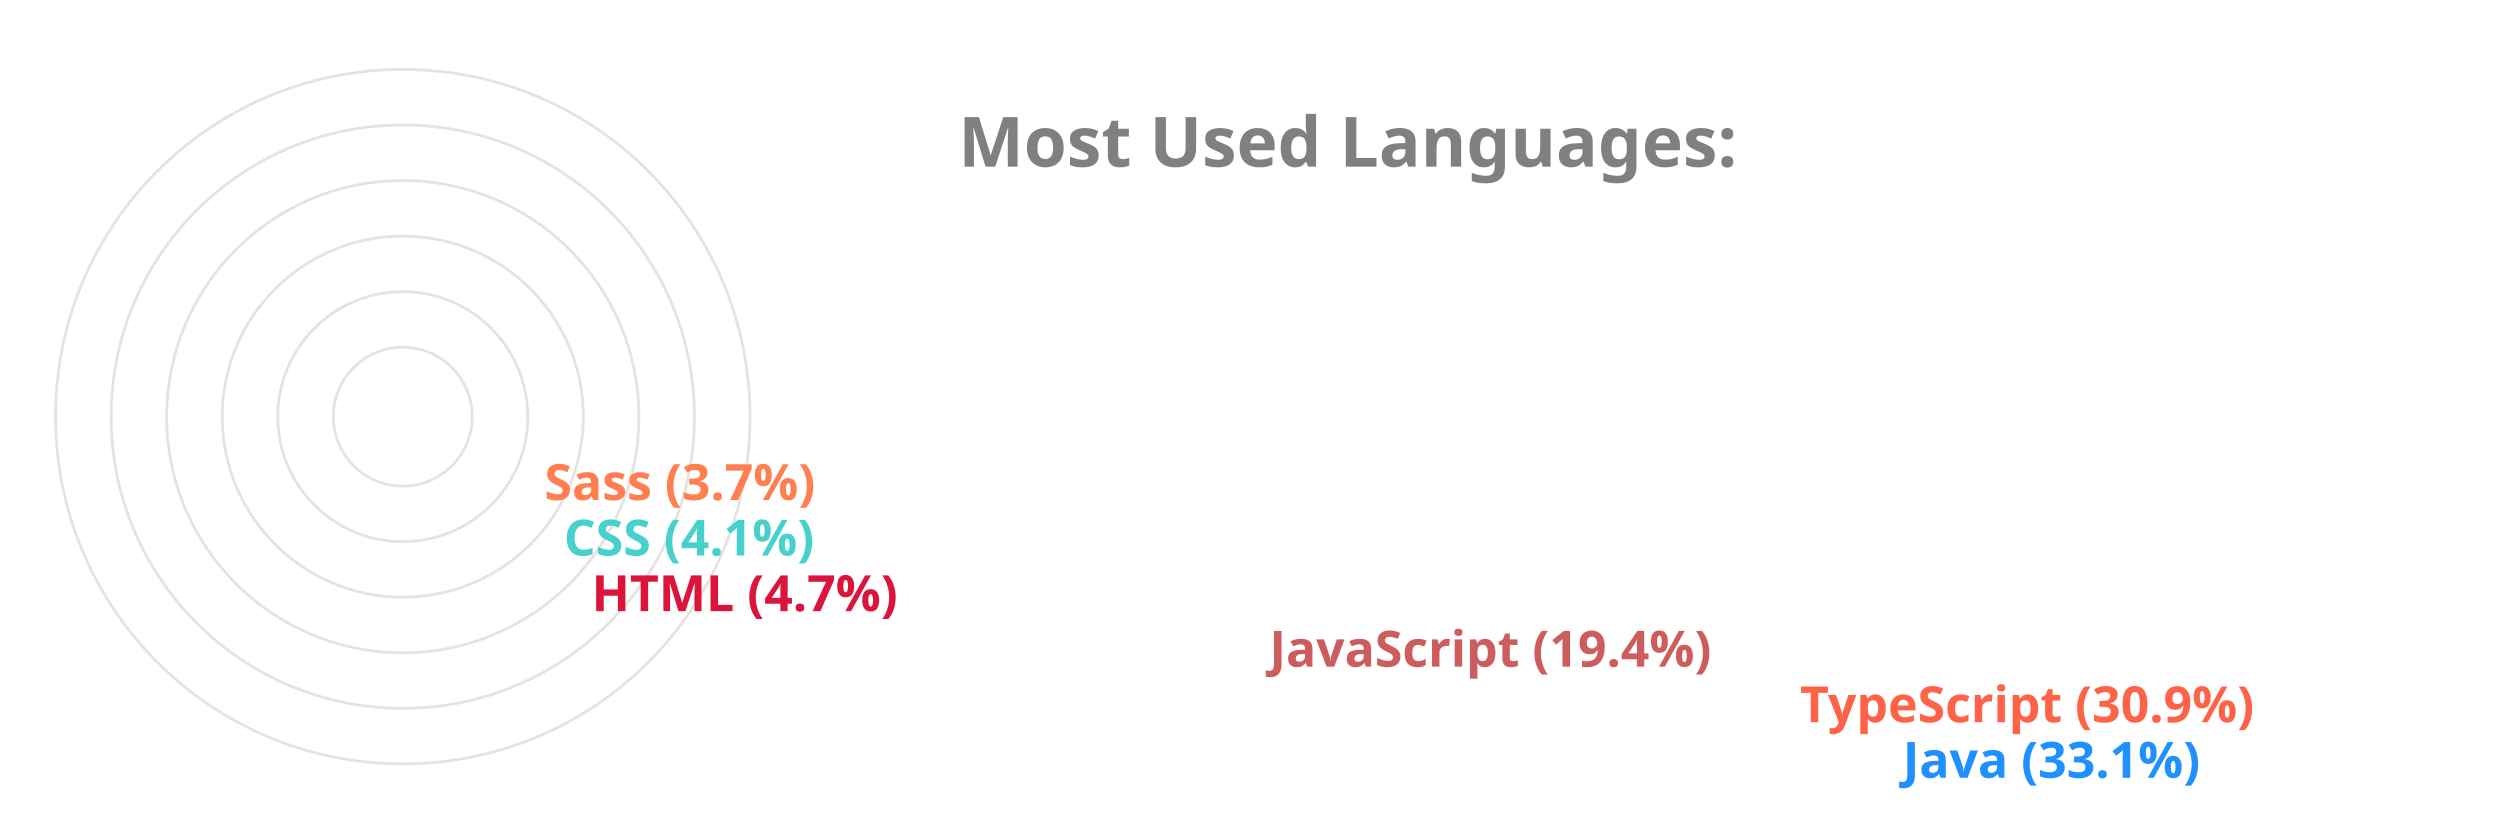
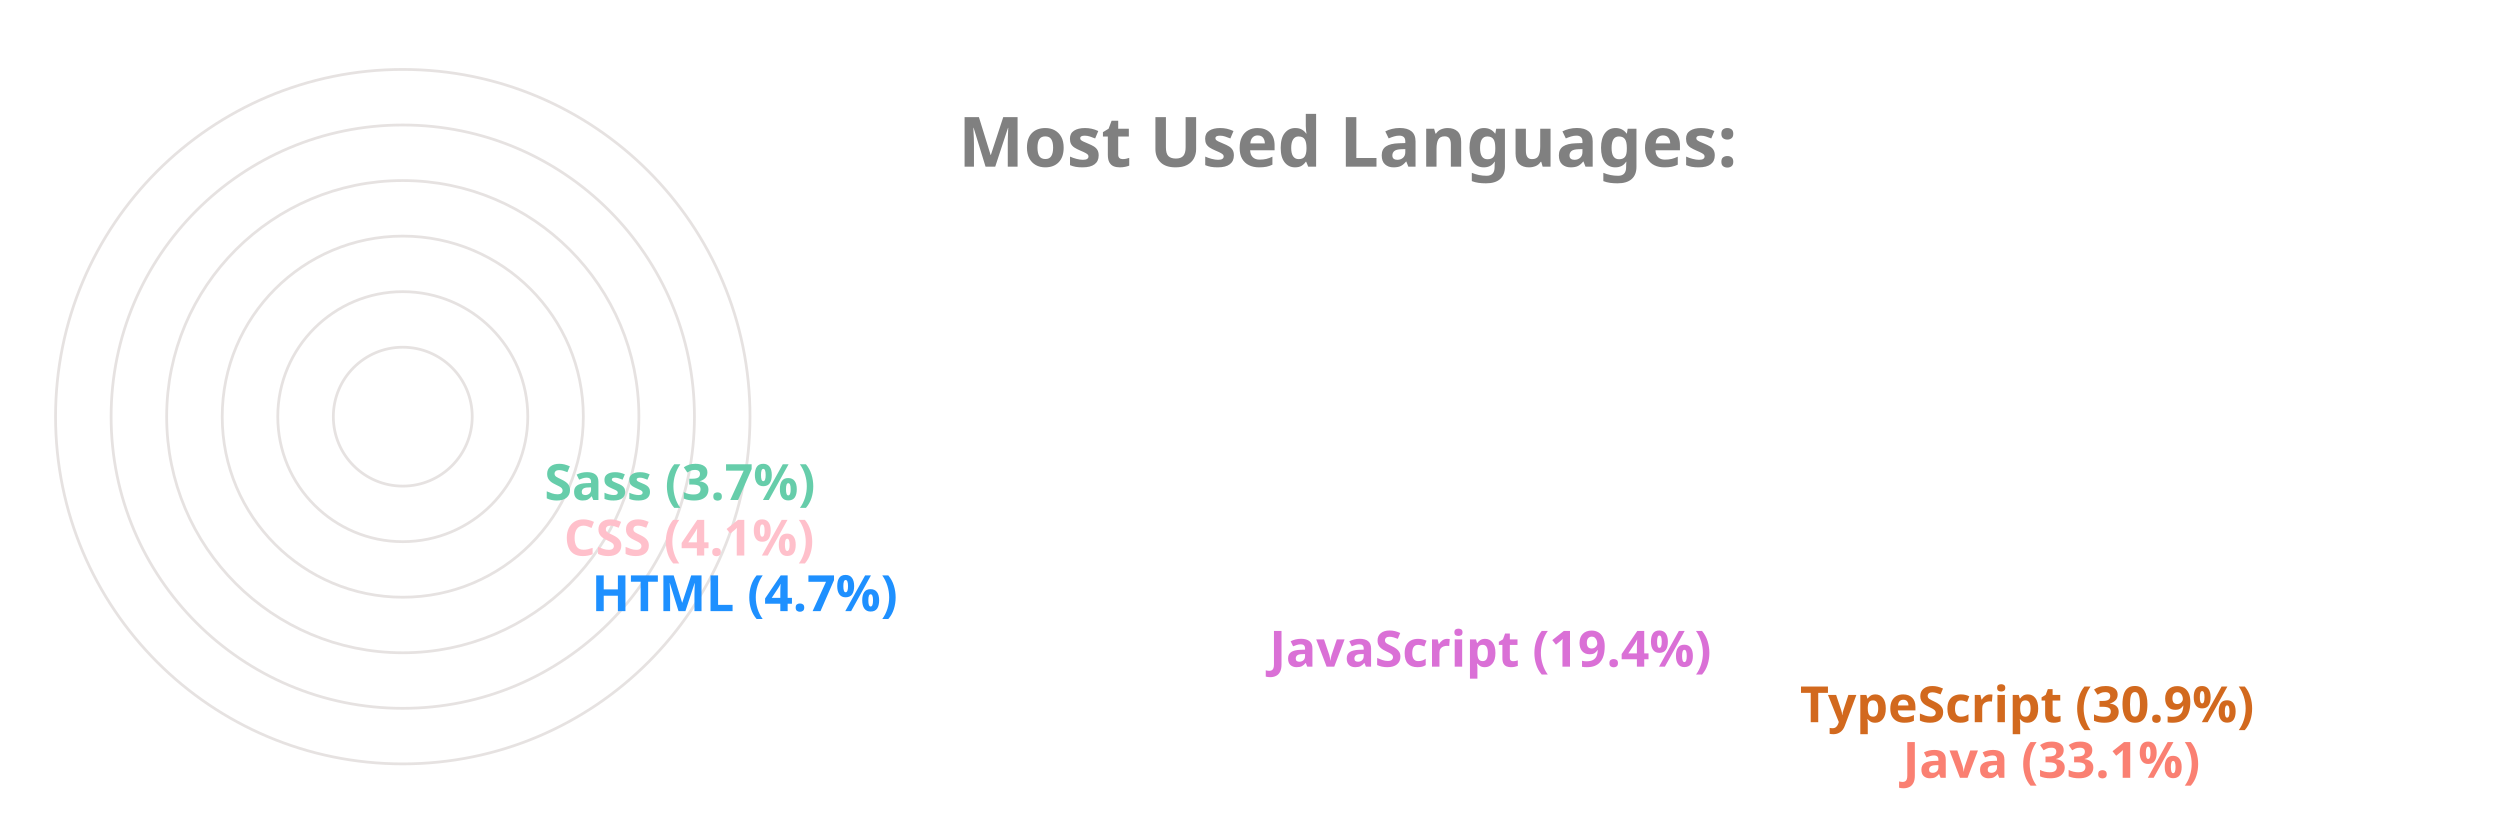
<svg xmlns="http://www.w3.org/2000/svg" viewBox="0 0 650 300" height="200px" width="600px">
  <style>
		.label {
			font: bold 25px sans-serif;
			color: #404040;
			-webkit-text-stroke: 1px white;
	  	}
		.name {
			font: bold 18px sans-serif;
			color: #404040;
	  	}

		.line {
			stroke-dasharray: 1000;
			stroke-dashoffset: 1000;
			animation: dash 3.5s ease-in-out forwards;	
			animation-iteration-count: infinite;
			animation-direction: alternate-reverse;
		}

		.path {
			stroke-dasharray: 1000;
			stroke-dashoffset: 1000;
			animation: dash 3.5s ease-in-out forwards;	
			animation-iteration-count: infinite;
			animation-direction: alternate-reverse;
		}
		  
		@keyframes dash {
			to {
				stroke-dashoffset: 0;
			}
		}

	</style>
  <g stroke="#E6E2E1" fill="none" stroke-width="1">
    <circle cx="20" cy="150" r="125" />
    <circle cx="20" cy="150" r="105" />
    <circle cx="20" cy="150" r="85" />
    <circle cx="20" cy="150" r="65" />
    <circle cx="20" cy="150" r="45" />
    <circle cx="20" cy="150" r="25" />
  </g>
  <g fill="none" stroke-width="20" class="line">
-     <line x2="550" y2="275" x1="20" y1="275" stroke="DodgerBlue" />
-     <line x2="513" y2="255" x1="20" y1="255" stroke="Tomato" />
-     <line x2="322" y2="235" x1="20" y1="235" stroke="IndianRed" />
-     <line x2="78" y2="215" x1="20" y1="215" stroke="Crimson" />
-     <line x2="68" y2="195" x1="20" y1="195" stroke="MediumTurquoise" />
-     <line x2="61" y2="175" x1="20" y1="175" stroke="Coral" />
+     <line x2="550" y2="275" x1="20" y1="275" stroke="Salmon" />
+     <line x2="513" y2="255" x1="20" y1="255" stroke="Chocolate" />
+     <line x2="322" y2="235" x1="20" y1="235" stroke="Orchid" />
+     <line x2="78" y2="215" x1="20" y1="215" stroke="DodgerBlue" />
+     <line x2="68" y2="195" x1="20" y1="195" stroke="Pink" />
+     <line x2="61" y2="175" x1="20" y1="175" stroke="MediumAquaMarine" />
  </g>
  <g fill="none" stroke-width="20" stroke-linecap="round" class="path">
-     <path d="M 20 275 A 125 125 45 0 1 -84 81" stroke="DodgerBlue" />
-     <path d="M 20 255 A 105 105 45 0 1 -70 95" stroke="Tomato" />
-     <path d="M 20 235 A 85 85 45 0 1 -60 122" stroke="IndianRed" />
-     <path d="M 20 215 A 65 65 45 0 1 -44 144" stroke="Crimson" />
-     <path d="M 20 195 A 45 45 45 0 1 -24 146" stroke="MediumTurquoise" />
-     <path d="M 20 175 A 25 25 45 0 1 -4 148" stroke="Coral" />
+     <path d="M 20 275 A 125 125 45 0 1 -84 81" stroke="Salmon" />
+     <path d="M 20 255 A 105 105 45 0 1 -70 95" stroke="Chocolate" />
+     <path d="M 20 235 A 85 85 45 0 1 -60 122" stroke="Orchid" />
+     <path d="M 20 215 A 65 65 45 0 1 -44 144" stroke="DodgerBlue" />
+     <path d="M 20 195 A 45 45 45 0 1 -24 146" stroke="Pink" />
+     <path d="M 20 175 A 25 25 45 0 1 -4 148" stroke="MediumAquaMarine" />
  </g>
  <g class="name">
-     <text x="560" y="280" fill="DodgerBlue">Java (33.1%)</text>
-     <text x="523" y="260" fill="Tomato">TypeScript (30.9%)</text>
-     <text x="332" y="240" fill="IndianRed">JavaScript (19.4%)</text>
-     <text x="88" y="220" fill="Crimson">HTML (4.7%)</text>
-     <text x="78" y="200" fill="MediumTurquoise">CSS (4.1%)</text>
-     <text x="71" y="180" fill="Coral">Sass (3.7%)</text>
+     <text x="560" y="280" fill="Salmon">Java (33.1%)</text>
+     <text x="523" y="260" fill="Chocolate">TypeScript (30.9%)</text>
+     <text x="332" y="240" fill="Orchid">JavaScript (19.4%)</text>
+     <text x="88" y="220" fill="DodgerBlue">HTML (4.7%)</text>
+     <text x="78" y="200" fill="Pink">CSS (4.1%)</text>
+     <text x="71" y="180" fill="MediumAquaMarine">Sass (3.7%)</text>
  </g>
  <g class="label">
    <text x="220" y="60" fill="grey">Most Used Languages:</text>
  </g>
</svg>
